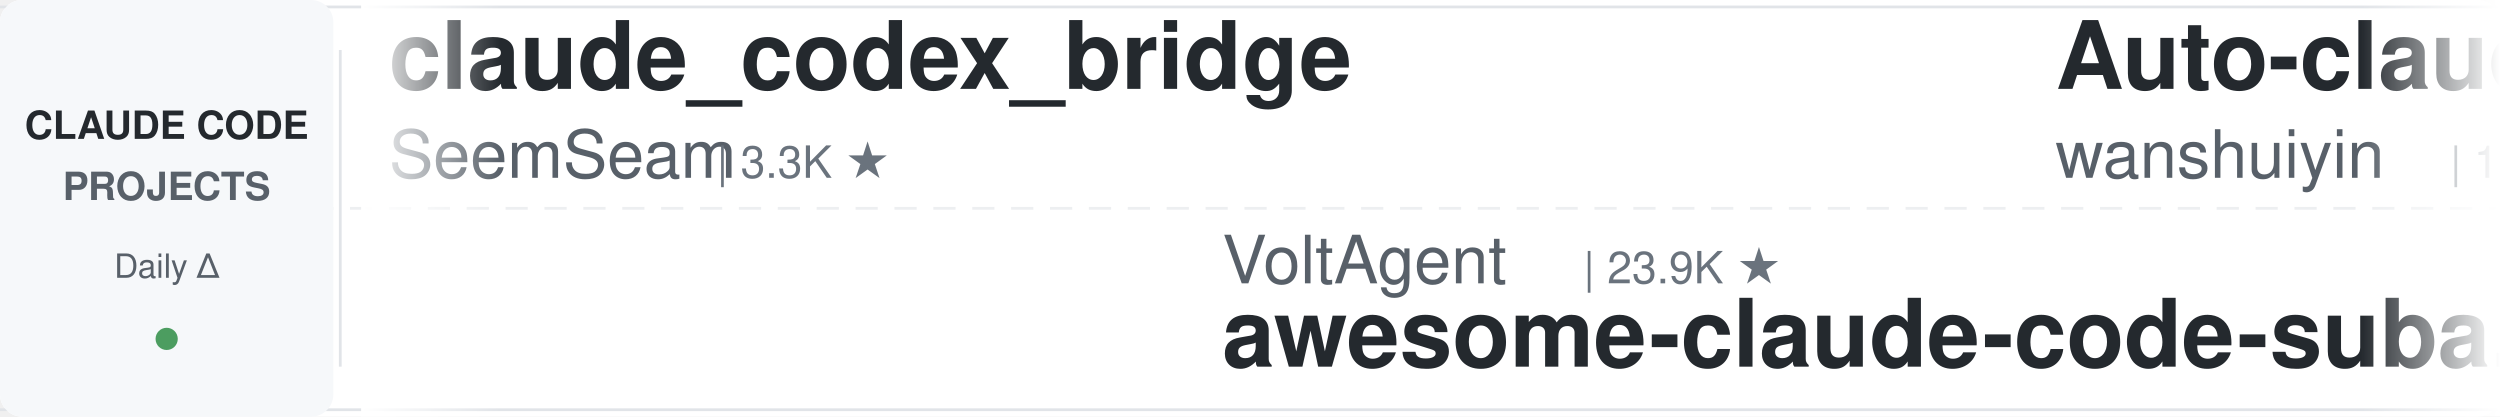
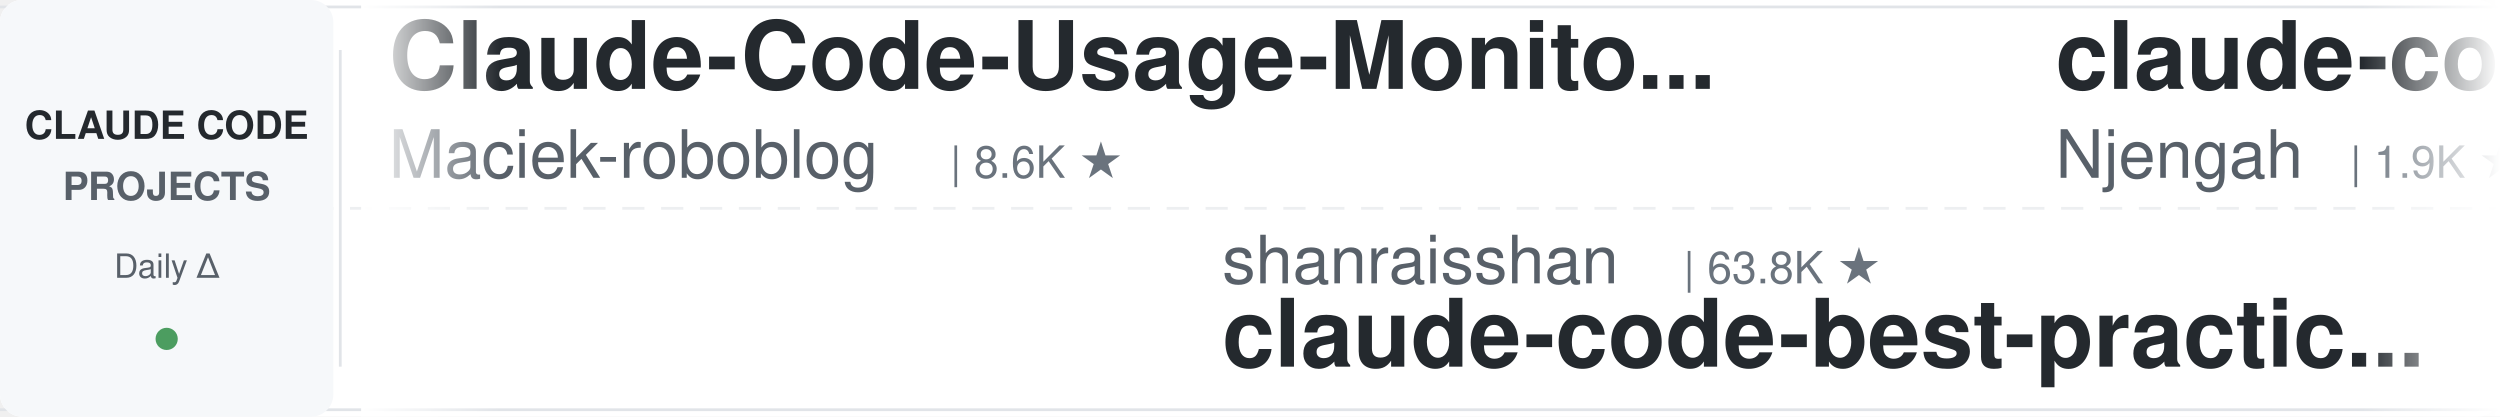
<svg xmlns="http://www.w3.org/2000/svg" width="900" height="150">
  <defs>
    <linearGradient id="leftFade" x1="0%" y1="0%" x2="100%" y2="0%">
      <stop offset="0%" style="stop-color:#ffffff;stop-opacity:1" />
      <stop offset="100%" style="stop-color:#ffffff;stop-opacity:0" />
    </linearGradient>
    <linearGradient id="rightFade" x1="0%" y1="0%" x2="100%" y2="0%">
      <stop offset="0%" style="stop-color:#ffffff;stop-opacity:0" />
      <stop offset="100%" style="stop-color:#ffffff;stop-opacity:1" />
    </linearGradient>
  </defs>
  <rect width="900" height="150" fill="#ffffff" rx="8" />
  <rect x="0" y="2" width="900" height="1" fill="#e1e4e8" />
  <rect x="0" y="147" width="900" height="1" fill="#e1e4e8" />
  <line x1="0" y1="75" x2="900" y2="75" stroke="#e1e4e8" stroke-width="1" stroke-dasharray="8 6" opacity="0.6" />
  <rect x="0" y="0" width="120" height="150" fill="#f6f8fa" rx="8" />
  <text x="60" y="50" font-family="-apple-system, BlinkMacSystemFont, 'Segoe UI', Helvetica, Arial, sans-serif" font-size="14" font-weight="600" fill="#24292e" text-anchor="middle">CLAUDE CODE</text>
  <text x="60" y="72" font-family="-apple-system, BlinkMacSystemFont, 'Segoe UI', Helvetica, Arial, sans-serif" font-size="14" font-weight="600" fill="#586069" text-anchor="middle">PROJECTS</text>
  <text x="60" y="100" font-family="-apple-system, BlinkMacSystemFont, 'Segoe UI', Helvetica, Arial, sans-serif" font-size="12" font-weight="500" fill="#586069" text-anchor="middle">Daily Δ</text>
  <circle cx="60" cy="122" r="4" fill="#22863a" opacity="0.8" />
  <rect x="122" y="18" width="1" height="114" fill="#e1e4e8" />
  <clipPath id="tickerClip">
    <rect x="130" y="0" width="770" height="150" />
  </clipPath>
  <g clip-path="url(#tickerClip)">
    <g id="tickerItems">
      <animateTransform attributeName="transform" attributeType="XML" type="translate" from="0 0" to="-3000 0" dur="54s" repeatCount="indefinite" />
      <g transform="translate(0, 0)">
-         <text x="140" y="32" font-family="-apple-system, BlinkMacSystemFont, 'Segoe UI', Helvetica, Arial, sans-serif" font-size="34" font-weight="600" fill="#24292e">claude_codex_bridge</text>
-         <text x="140" y="64" font-family="-apple-system, BlinkMacSystemFont, 'Segoe UI', Helvetica, Arial, sans-serif" font-size="24" font-weight="400" fill="#586069">SeemSeam</text>
-         <text x="258" y="64" font-family="-apple-system, BlinkMacSystemFont, 'Segoe UI', Helvetica, Arial, sans-serif" font-size="16" font-weight="500" fill="#6a737d">| 3.3K ★</text>
+         <text x="140" y="32" font-family="-apple-system, BlinkMacSystemFont, 'Segoe UI', Helvetica, Arial, sans-serif" font-size="34" font-weight="600" fill="#24292e">Claude-Code-Usage-Monito...</text>
+         <text x="140" y="64" font-family="-apple-system, BlinkMacSystemFont, 'Segoe UI', Helvetica, Arial, sans-serif" font-size="24" font-weight="400" fill="#586069">Maciek-roboblog</text>
+         <text x="342" y="64" font-family="-apple-system, BlinkMacSystemFont, 'Segoe UI', Helvetica, Arial, sans-serif" font-size="16" font-weight="500" fill="#6a737d">| 8.6K ★</text>
      </g>
      <g transform="translate(300, 0)">
-         <text x="140" y="102" font-family="-apple-system, BlinkMacSystemFont, 'Segoe UI', Helvetica, Arial, sans-serif" font-size="24" font-weight="400" fill="#586069">VoltAgent</text>
-         <text x="270" y="102" font-family="-apple-system, BlinkMacSystemFont, 'Segoe UI', Helvetica, Arial, sans-serif" font-size="16" font-weight="500" fill="#6a737d">| 23.9K ★</text>
-         <text x="140" y="132" font-family="-apple-system, BlinkMacSystemFont, 'Segoe UI', Helvetica, Arial, sans-serif" font-size="34" font-weight="600" fill="#24292e">awesome-claude-code-suba...</text>
-       </g>
-       <g transform="translate(600, 0)">
-         <text x="140" y="32" font-family="-apple-system, BlinkMacSystemFont, 'Segoe UI', Helvetica, Arial, sans-serif" font-size="34" font-weight="600" fill="#24292e">Auto-claude-code-researc...</text>
-         <text x="140" y="64" font-family="-apple-system, BlinkMacSystemFont, 'Segoe UI', Helvetica, Arial, sans-serif" font-size="24" font-weight="400" fill="#586069">wanshuiyin</text>
-         <text x="282" y="64" font-family="-apple-system, BlinkMacSystemFont, 'Segoe UI', Helvetica, Arial, sans-serif" font-size="16" font-weight="500" fill="#6a737d">| 14.1K ★</text>
-       </g>
-       <g transform="translate(900, 0)">
-         <text x="140" y="102" font-family="-apple-system, BlinkMacSystemFont, 'Segoe UI', Helvetica, Arial, sans-serif" font-size="24" font-weight="400" fill="#586069">darcyegb</text>
-         <text x="258" y="102" font-family="-apple-system, BlinkMacSystemFont, 'Segoe UI', Helvetica, Arial, sans-serif" font-size="16" font-weight="500" fill="#6a737d">| 751 ★</text>
-         <text x="140" y="132" font-family="-apple-system, BlinkMacSystemFont, 'Segoe UI', Helvetica, Arial, sans-serif" font-size="34" font-weight="600" fill="#24292e">ClaudeCodeAgents</text>
-       </g>
-       <g transform="translate(1200, 0)">
-         <text x="140" y="32" font-family="-apple-system, BlinkMacSystemFont, 'Segoe UI', Helvetica, Arial, sans-serif" font-size="34" font-weight="600" fill="#24292e">claude-code-local</text>
-         <text x="140" y="64" font-family="-apple-system, BlinkMacSystemFont, 'Segoe UI', Helvetica, Arial, sans-serif" font-size="24" font-weight="400" fill="#586069">nicedreamzapp</text>
-         <text x="318" y="64" font-family="-apple-system, BlinkMacSystemFont, 'Segoe UI', Helvetica, Arial, sans-serif" font-size="16" font-weight="500" fill="#6a737d">| 3.0K ★</text>
-       </g>
-       <g transform="translate(1500, 0)">
-         <text x="140" y="102" font-family="-apple-system, BlinkMacSystemFont, 'Segoe UI', Helvetica, Arial, sans-serif" font-size="24" font-weight="400" fill="#586069">repowise-dev</text>
-         <text x="306" y="102" font-family="-apple-system, BlinkMacSystemFont, 'Segoe UI', Helvetica, Arial, sans-serif" font-size="16" font-weight="500" fill="#6a737d">| 1.2K ★</text>
-         <text x="140" y="132" font-family="-apple-system, BlinkMacSystemFont, 'Segoe UI', Helvetica, Arial, sans-serif" font-size="34" font-weight="600" fill="#24292e">claude-code-prompts</text>
-       </g>
-       <g transform="translate(1800, 0)">
-         <text x="140" y="32" font-family="-apple-system, BlinkMacSystemFont, 'Segoe UI', Helvetica, Arial, sans-serif" font-size="34" font-weight="600" fill="#24292e">Dive-into-Claude-Code</text>
-         <text x="140" y="64" font-family="-apple-system, BlinkMacSystemFont, 'Segoe UI', Helvetica, Arial, sans-serif" font-size="24" font-weight="400" fill="#586069">VILA-Lab</text>
-         <text x="258" y="64" font-family="-apple-system, BlinkMacSystemFont, 'Segoe UI', Helvetica, Arial, sans-serif" font-size="16" font-weight="500" fill="#6a737d">| 2.0K ★</text>
-       </g>
-       <g transform="translate(2100, 0)">
        <text x="140" y="102" font-family="-apple-system, BlinkMacSystemFont, 'Segoe UI', Helvetica, Arial, sans-serif" font-size="24" font-weight="400" fill="#586069">shanraisshan</text>
        <text x="306" y="102" font-family="-apple-system, BlinkMacSystemFont, 'Segoe UI', Helvetica, Arial, sans-serif" font-size="16" font-weight="500" fill="#6a737d">| 63.8K ★</text>
        <text x="140" y="132" font-family="-apple-system, BlinkMacSystemFont, 'Segoe UI', Helvetica, Arial, sans-serif" font-size="34" font-weight="600" fill="#24292e">claude-code-best-practic...</text>
      </g>
+       <g transform="translate(600, 0)">
+         <text x="140" y="32" font-family="-apple-system, BlinkMacSystemFont, 'Segoe UI', Helvetica, Arial, sans-serif" font-size="34" font-weight="600" fill="#24292e">claude-code-cheat-sheet</text>
+         <text x="140" y="64" font-family="-apple-system, BlinkMacSystemFont, 'Segoe UI', Helvetica, Arial, sans-serif" font-size="24" font-weight="400" fill="#586069">Njengah</text>
+         <text x="246" y="64" font-family="-apple-system, BlinkMacSystemFont, 'Segoe UI', Helvetica, Arial, sans-serif" font-size="16" font-weight="500" fill="#6a737d">| 1.9K ★</text>
+       </g>
+       <g transform="translate(900, 0)">
+         <text x="140" y="102" font-family="-apple-system, BlinkMacSystemFont, 'Segoe UI', Helvetica, Arial, sans-serif" font-size="24" font-weight="400" fill="#586069">davila7</text>
+         <text x="246" y="102" font-family="-apple-system, BlinkMacSystemFont, 'Segoe UI', Helvetica, Arial, sans-serif" font-size="16" font-weight="500" fill="#6a737d">| 30.0K ★</text>
+         <text x="140" y="132" font-family="-apple-system, BlinkMacSystemFont, 'Segoe UI', Helvetica, Arial, sans-serif" font-size="34" font-weight="600" fill="#24292e">claude-code-templates</text>
+       </g>
+       <g transform="translate(1200, 0)">
+         <text x="140" y="32" font-family="-apple-system, BlinkMacSystemFont, 'Segoe UI', Helvetica, Arial, sans-serif" font-size="34" font-weight="600" fill="#24292e">claude-code-action</text>
+         <text x="140" y="64" font-family="-apple-system, BlinkMacSystemFont, 'Segoe UI', Helvetica, Arial, sans-serif" font-size="24" font-weight="400" fill="#586069">anthropics</text>
+         <text x="282" y="64" font-family="-apple-system, BlinkMacSystemFont, 'Segoe UI', Helvetica, Arial, sans-serif" font-size="16" font-weight="500" fill="#6a737d">| 8.5K ★</text>
+       </g>
+       <g transform="translate(1500, 0)">
+         <text x="140" y="102" font-family="-apple-system, BlinkMacSystemFont, 'Segoe UI', Helvetica, Arial, sans-serif" font-size="24" font-weight="400" fill="#586069">lorryjovens-hub</text>
+         <text x="342" y="102" font-family="-apple-system, BlinkMacSystemFont, 'Segoe UI', Helvetica, Arial, sans-serif" font-size="16" font-weight="500" fill="#6a737d">| 1.7K ★</text>
+         <text x="140" y="132" font-family="-apple-system, BlinkMacSystemFont, 'Segoe UI', Helvetica, Arial, sans-serif" font-size="34" font-weight="600" fill="#24292e">claude-code-rust</text>
+       </g>
+       <g transform="translate(1800, 0)">
+         <text x="140" y="32" font-family="-apple-system, BlinkMacSystemFont, 'Segoe UI', Helvetica, Arial, sans-serif" font-size="34" font-weight="600" fill="#24292e">claude-code-tips</text>
+         <text x="140" y="64" font-family="-apple-system, BlinkMacSystemFont, 'Segoe UI', Helvetica, Arial, sans-serif" font-size="24" font-weight="400" fill="#586069">ykdojo</text>
+         <text x="234" y="64" font-family="-apple-system, BlinkMacSystemFont, 'Segoe UI', Helvetica, Arial, sans-serif" font-size="16" font-weight="500" fill="#6a737d">| 9.5K ★</text>
+       </g>
+       <g transform="translate(2100, 0)">
+         <text x="140" y="102" font-family="-apple-system, BlinkMacSystemFont, 'Segoe UI', Helvetica, Arial, sans-serif" font-size="24" font-weight="400" fill="#586069">kodu-ai</text>
+         <text x="246" y="102" font-family="-apple-system, BlinkMacSystemFont, 'Segoe UI', Helvetica, Arial, sans-serif" font-size="16" font-weight="500" fill="#6a737d">| 5.2K ★</text>
+         <text x="140" y="132" font-family="-apple-system, BlinkMacSystemFont, 'Segoe UI', Helvetica, Arial, sans-serif" font-size="34" font-weight="600" fill="#24292e">claude-coder</text>
+       </g>
      <g transform="translate(2400, 0)">
-         <text x="140" y="32" font-family="-apple-system, BlinkMacSystemFont, 'Segoe UI', Helvetica, Arial, sans-serif" font-size="34" font-weight="600" fill="#24292e">claude-code-cli</text>
-         <text x="140" y="64" font-family="-apple-system, BlinkMacSystemFont, 'Segoe UI', Helvetica, Arial, sans-serif" font-size="24" font-weight="400" fill="#586069">huangserva</text>
-         <text x="282" y="64" font-family="-apple-system, BlinkMacSystemFont, 'Segoe UI', Helvetica, Arial, sans-serif" font-size="16" font-weight="500" fill="#6a737d">| 621 ★</text>
+         <text x="140" y="32" font-family="-apple-system, BlinkMacSystemFont, 'Segoe UI', Helvetica, Arial, sans-serif" font-size="34" font-weight="600" fill="#24292e">Claude-Code-Game-Studios</text>
+         <text x="140" y="64" font-family="-apple-system, BlinkMacSystemFont, 'Segoe UI', Helvetica, Arial, sans-serif" font-size="24" font-weight="400" fill="#586069">Donchitos</text>
+         <text x="270" y="64" font-family="-apple-system, BlinkMacSystemFont, 'Segoe UI', Helvetica, Arial, sans-serif" font-size="16" font-weight="500" fill="#6a737d">| 23.5K ★</text>
      </g>
      <g transform="translate(2700, 0)">
-         <text x="140" y="102" font-family="-apple-system, BlinkMacSystemFont, 'Segoe UI', Helvetica, Arial, sans-serif" font-size="24" font-weight="400" fill="#586069">Windy3f3f3f3f</text>
-         <text x="318" y="102" font-family="-apple-system, BlinkMacSystemFont, 'Segoe UI', Helvetica, Arial, sans-serif" font-size="16" font-weight="500" fill="#6a737d">| 3.3K ★</text>
-         <text x="140" y="132" font-family="-apple-system, BlinkMacSystemFont, 'Segoe UI', Helvetica, Arial, sans-serif" font-size="34" font-weight="600" fill="#24292e">how-claude-code-works</text>
+         <text x="140" y="102" font-family="-apple-system, BlinkMacSystemFont, 'Segoe UI', Helvetica, Arial, sans-serif" font-size="24" font-weight="400" fill="#586069">LING71671</text>
+         <text x="270" y="102" font-family="-apple-system, BlinkMacSystemFont, 'Segoe UI', Helvetica, Arial, sans-serif" font-size="16" font-weight="500" fill="#6a737d">| 931 ★</text>
+         <text x="140" y="132" font-family="-apple-system, BlinkMacSystemFont, 'Segoe UI', Helvetica, Arial, sans-serif" font-size="34" font-weight="600" fill="#24292e">Open-ClaudeCode</text>
      </g>
      <g transform="translate(3000, 0)">
-         <text x="140" y="32" font-family="-apple-system, BlinkMacSystemFont, 'Segoe UI', Helvetica, Arial, sans-serif" font-size="34" font-weight="600" fill="#24292e">claude_codex_bridge</text>
-         <text x="140" y="64" font-family="-apple-system, BlinkMacSystemFont, 'Segoe UI', Helvetica, Arial, sans-serif" font-size="24" font-weight="400" fill="#586069">SeemSeam</text>
-         <text x="258" y="64" font-family="-apple-system, BlinkMacSystemFont, 'Segoe UI', Helvetica, Arial, sans-serif" font-size="16" font-weight="500" fill="#6a737d">| 3.3K ★</text>
+         <text x="140" y="32" font-family="-apple-system, BlinkMacSystemFont, 'Segoe UI', Helvetica, Arial, sans-serif" font-size="34" font-weight="600" fill="#24292e">Claude-Code-Usage-Monito...</text>
+         <text x="140" y="64" font-family="-apple-system, BlinkMacSystemFont, 'Segoe UI', Helvetica, Arial, sans-serif" font-size="24" font-weight="400" fill="#586069">Maciek-roboblog</text>
+         <text x="342" y="64" font-family="-apple-system, BlinkMacSystemFont, 'Segoe UI', Helvetica, Arial, sans-serif" font-size="16" font-weight="500" fill="#6a737d">| 8.6K ★</text>
      </g>
      <g transform="translate(3300, 0)">
-         <text x="140" y="102" font-family="-apple-system, BlinkMacSystemFont, 'Segoe UI', Helvetica, Arial, sans-serif" font-size="24" font-weight="400" fill="#586069">VoltAgent</text>
-         <text x="270" y="102" font-family="-apple-system, BlinkMacSystemFont, 'Segoe UI', Helvetica, Arial, sans-serif" font-size="16" font-weight="500" fill="#6a737d">| 23.9K ★</text>
-         <text x="140" y="132" font-family="-apple-system, BlinkMacSystemFont, 'Segoe UI', Helvetica, Arial, sans-serif" font-size="34" font-weight="600" fill="#24292e">awesome-claude-code-suba...</text>
+         <text x="140" y="102" font-family="-apple-system, BlinkMacSystemFont, 'Segoe UI', Helvetica, Arial, sans-serif" font-size="24" font-weight="400" fill="#586069">shanraisshan</text>
+         <text x="306" y="102" font-family="-apple-system, BlinkMacSystemFont, 'Segoe UI', Helvetica, Arial, sans-serif" font-size="16" font-weight="500" fill="#6a737d">| 63.8K ★</text>
+         <text x="140" y="132" font-family="-apple-system, BlinkMacSystemFont, 'Segoe UI', Helvetica, Arial, sans-serif" font-size="34" font-weight="600" fill="#24292e">claude-code-best-practic...</text>
      </g>
      <g transform="translate(3600, 0)">
-         <text x="140" y="32" font-family="-apple-system, BlinkMacSystemFont, 'Segoe UI', Helvetica, Arial, sans-serif" font-size="34" font-weight="600" fill="#24292e">Auto-claude-code-researc...</text>
-         <text x="140" y="64" font-family="-apple-system, BlinkMacSystemFont, 'Segoe UI', Helvetica, Arial, sans-serif" font-size="24" font-weight="400" fill="#586069">wanshuiyin</text>
-         <text x="282" y="64" font-family="-apple-system, BlinkMacSystemFont, 'Segoe UI', Helvetica, Arial, sans-serif" font-size="16" font-weight="500" fill="#6a737d">| 14.1K ★</text>
+         <text x="140" y="32" font-family="-apple-system, BlinkMacSystemFont, 'Segoe UI', Helvetica, Arial, sans-serif" font-size="34" font-weight="600" fill="#24292e">claude-code-cheat-sheet</text>
+         <text x="140" y="64" font-family="-apple-system, BlinkMacSystemFont, 'Segoe UI', Helvetica, Arial, sans-serif" font-size="24" font-weight="400" fill="#586069">Njengah</text>
+         <text x="246" y="64" font-family="-apple-system, BlinkMacSystemFont, 'Segoe UI', Helvetica, Arial, sans-serif" font-size="16" font-weight="500" fill="#6a737d">| 1.9K ★</text>
      </g>
      <g transform="translate(3900, 0)">
-         <text x="140" y="102" font-family="-apple-system, BlinkMacSystemFont, 'Segoe UI', Helvetica, Arial, sans-serif" font-size="24" font-weight="400" fill="#586069">darcyegb</text>
-         <text x="258" y="102" font-family="-apple-system, BlinkMacSystemFont, 'Segoe UI', Helvetica, Arial, sans-serif" font-size="16" font-weight="500" fill="#6a737d">| 751 ★</text>
-         <text x="140" y="132" font-family="-apple-system, BlinkMacSystemFont, 'Segoe UI', Helvetica, Arial, sans-serif" font-size="34" font-weight="600" fill="#24292e">ClaudeCodeAgents</text>
+         <text x="140" y="102" font-family="-apple-system, BlinkMacSystemFont, 'Segoe UI', Helvetica, Arial, sans-serif" font-size="24" font-weight="400" fill="#586069">davila7</text>
+         <text x="246" y="102" font-family="-apple-system, BlinkMacSystemFont, 'Segoe UI', Helvetica, Arial, sans-serif" font-size="16" font-weight="500" fill="#6a737d">| 30.0K ★</text>
+         <text x="140" y="132" font-family="-apple-system, BlinkMacSystemFont, 'Segoe UI', Helvetica, Arial, sans-serif" font-size="34" font-weight="600" fill="#24292e">claude-code-templates</text>
      </g>
    </g>
  </g>
  <rect x="130" y="0" width="50" height="150" fill="url(#leftFade)" />
  <rect x="850" y="0" width="50" height="150" fill="url(#rightFade)" />
</svg>
